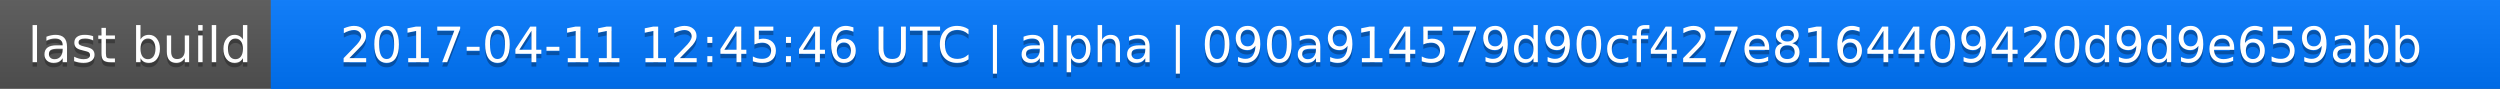
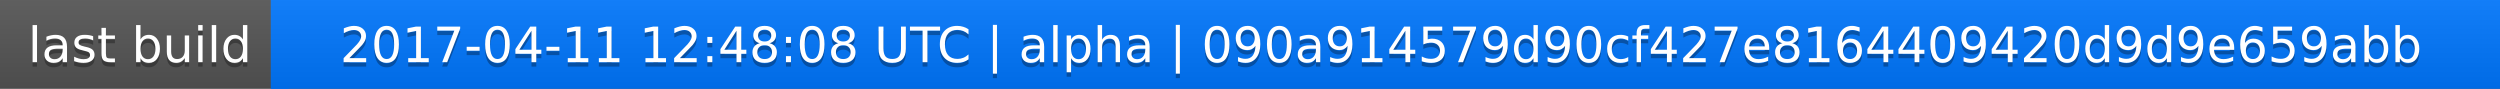
<svg xmlns="http://www.w3.org/2000/svg" width="563" height="20">
  <linearGradient id="a" x2="0" y2="100%">
    <stop offset="0" stop-color="#bbb" stop-opacity=".1" />
    <stop offset="1" stop-opacity=".1" />
  </linearGradient>
  <rect rx="0" width="563" height="20" fill="#555" />
  <rect rx="0" x="61" width="502" height="20" fill="#07f" />
  <path fill="#07f" d="M61 0h4v20h-4z" />
  <rect rx="0" width="563" height="20" fill="url(#a)" />
  <g fill="#fff" text-anchor="middle" font-family="DejaVu Sans,Verdana,Geneva,sans-serif" font-size="11">
    <text x="31.5" y="15" fill="#010101" fill-opacity=".3">last build</text>
    <text x="31.5" y="14">last build</text>
-     <text x="311" y="15" fill="#010101" fill-opacity=".3">2017-04-11 12:45:46 UTC | alpha | 090a914579d90cf427e8164409420d9d9e659abb</text>
-     <text x="311" y="14">2017-04-11 12:45:46 UTC | alpha | 090a914579d90cf427e8164409420d9d9e659abb</text>
+     <text x="311" y="15" fill="#010101" fill-opacity=".3">2017-04-11 12:48:08 UTC | alpha | 090a914579d90cf427e8164409420d9d9e659abb</text>
+     <text x="311" y="14">2017-04-11 12:48:08 UTC | alpha | 090a914579d90cf427e8164409420d9d9e659abb</text>
  </g>
</svg>
